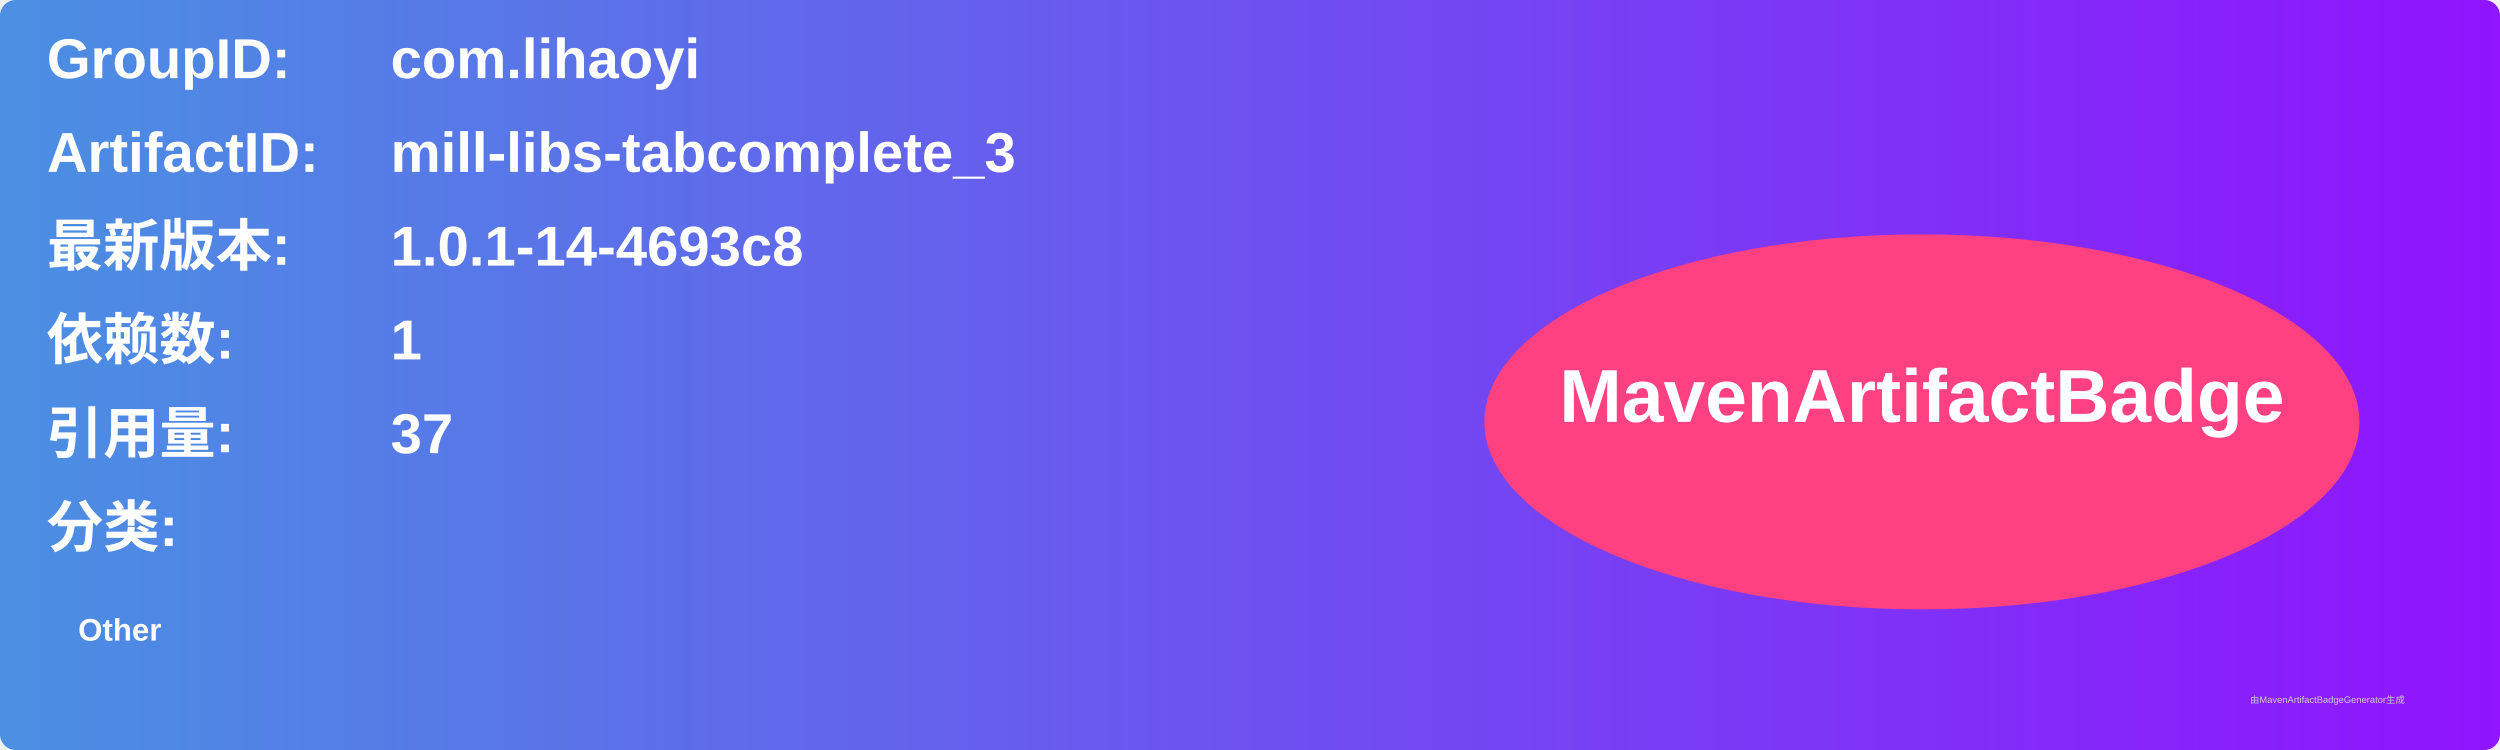
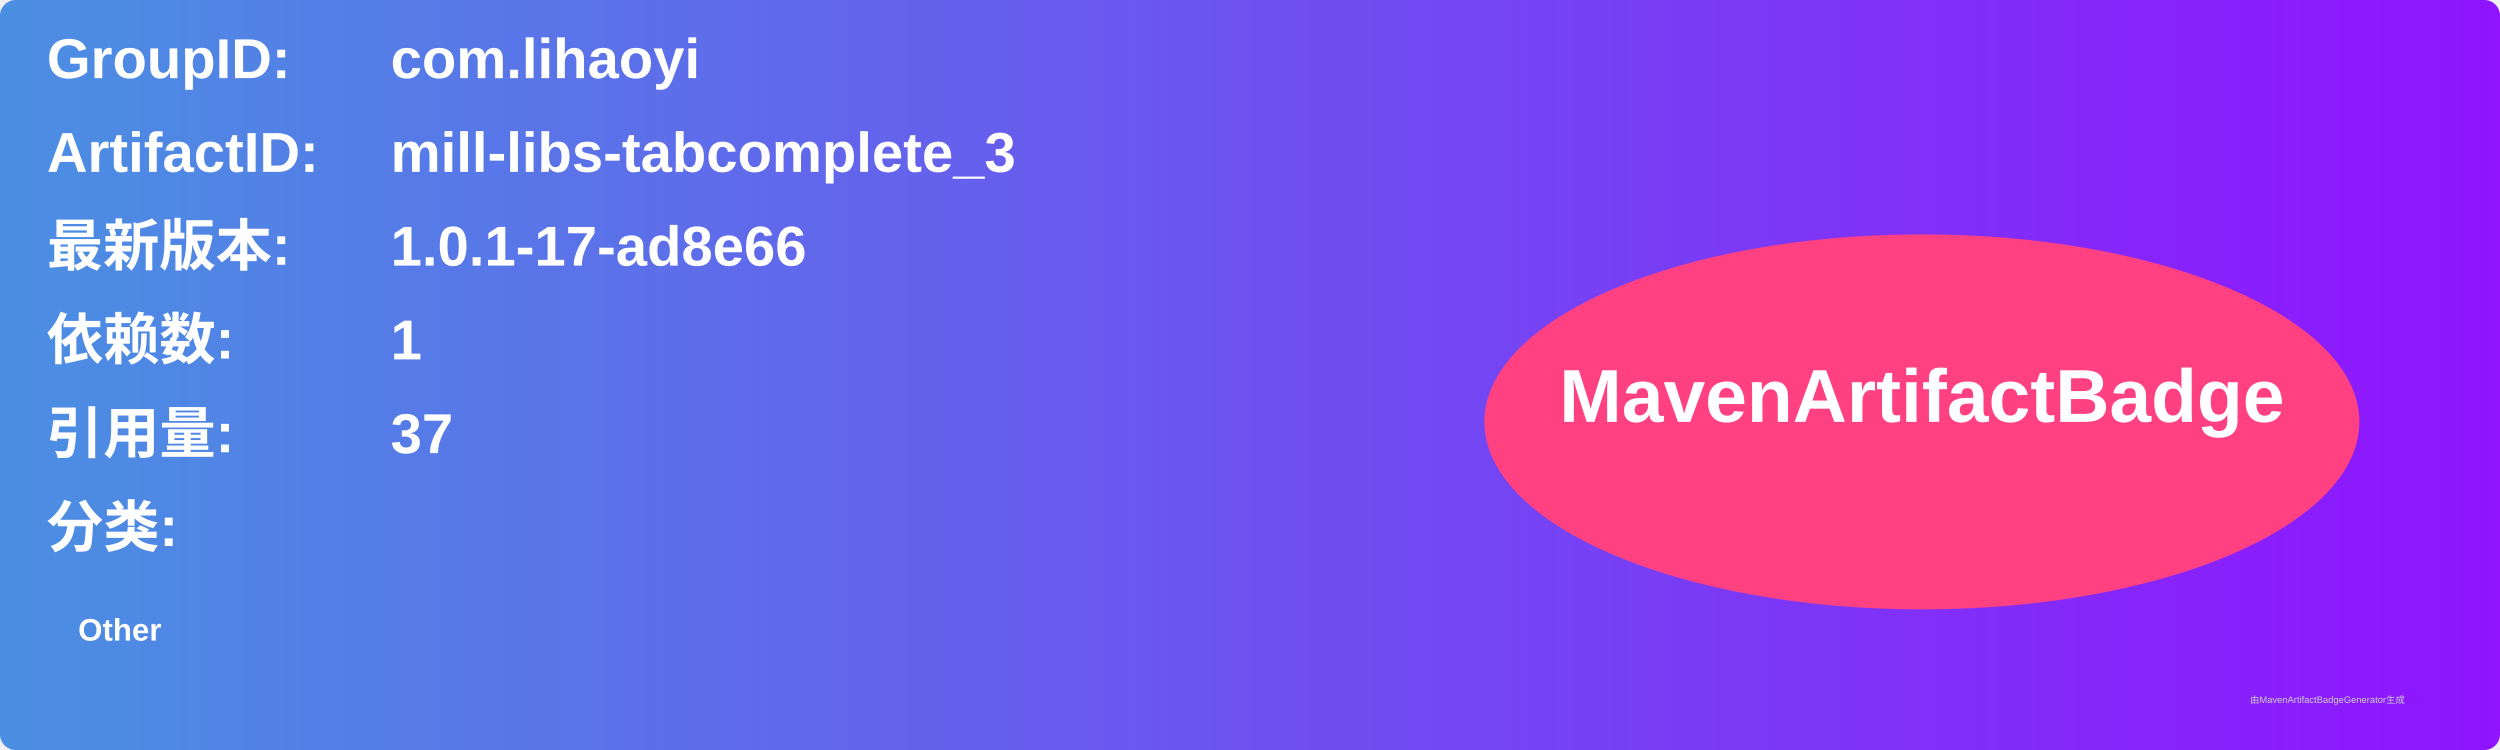
<svg xmlns="http://www.w3.org/2000/svg" width="800" height="240" viewBox="0 0 800 240">
  <linearGradient id="grad" x1="0%" y1="0%" x2="100%" y2="0%">
    <stop offset="0%" stop-color="#4a90e2" />
    <stop offset="100%" stop-color="#9013fe" />
  </linearGradient>
  <rect width="100%" height="100%" rx="5" ry="5" fill="url(#grad)" />
  <g transform="translate(15, 15)">
    <text x="0" y="10" font-family="Arial" font-size="18" fill="white" font-weight="bold" width="260">GroupID:</text>
    <text x="110" y="10" font-family="Arial" font-size="18" fill="white" font-weight="bold" width="460">com.lihaoyi</text>
    <text x="0" y="40" font-family="Arial" font-size="18" fill="white" font-weight="bold" width="260">ArtifactID:</text>
    <text x="110" y="40" font-family="Arial" font-size="18" fill="white" font-weight="bold" width="460">mill-libs-tabcomplete_3</text>
    <text x="0" y="70" font-family="Arial" font-size="18" fill="white" font-weight="bold">最新版本:</text>
    <text x="110" y="70" font-family="Arial" font-size="18" fill="white" font-weight="bold">
-       <tspan font-weight="bold">1.0.1-14-4693c8</tspan>
+       <tspan font-weight="bold">1.0.1-17-ad8e66</tspan>
    </text>
    <text x="0" y="100" font-family="Arial" font-size="18" fill="white" font-weight="bold">依赖数: </text>
    <text x="110" y="100" font-family="Arial" font-size="18" fill="white">
      <tspan font-weight="bold">1</tspan>
    </text>
    <text x="0" y="130" font-family="Arial" font-size="18" fill="white" font-weight="bold">引用量: </text>
    <text x="110" y="130" font-family="Arial" font-size="18" fill="white">
      <tspan font-weight="bold">37</tspan>
    </text>
    <text x="0" y="160" font-family="Arial" font-size="18" fill="white" font-weight="bold">分类:</text>
    <text x="10" y="190" font-family="Arial" font-size="10" fill="white">
      <tspan font-weight="bold">Other</tspan>
    </text>
    <ellipse cx="600" cy="120" rx="140" ry="60" fill="#ff4081" />
    <text x="600" y="120" text-anchor="middle" font-family="Arial" font-size="24" fill="white" font-weight="bold">MavenArtifactBadge</text>
  </g>
  <text x="720" y="225" font-family="Arial" font-size="3" fill="#d0d0d0">由MavenArtifactBadgeGenerator生成</text>
</svg>
